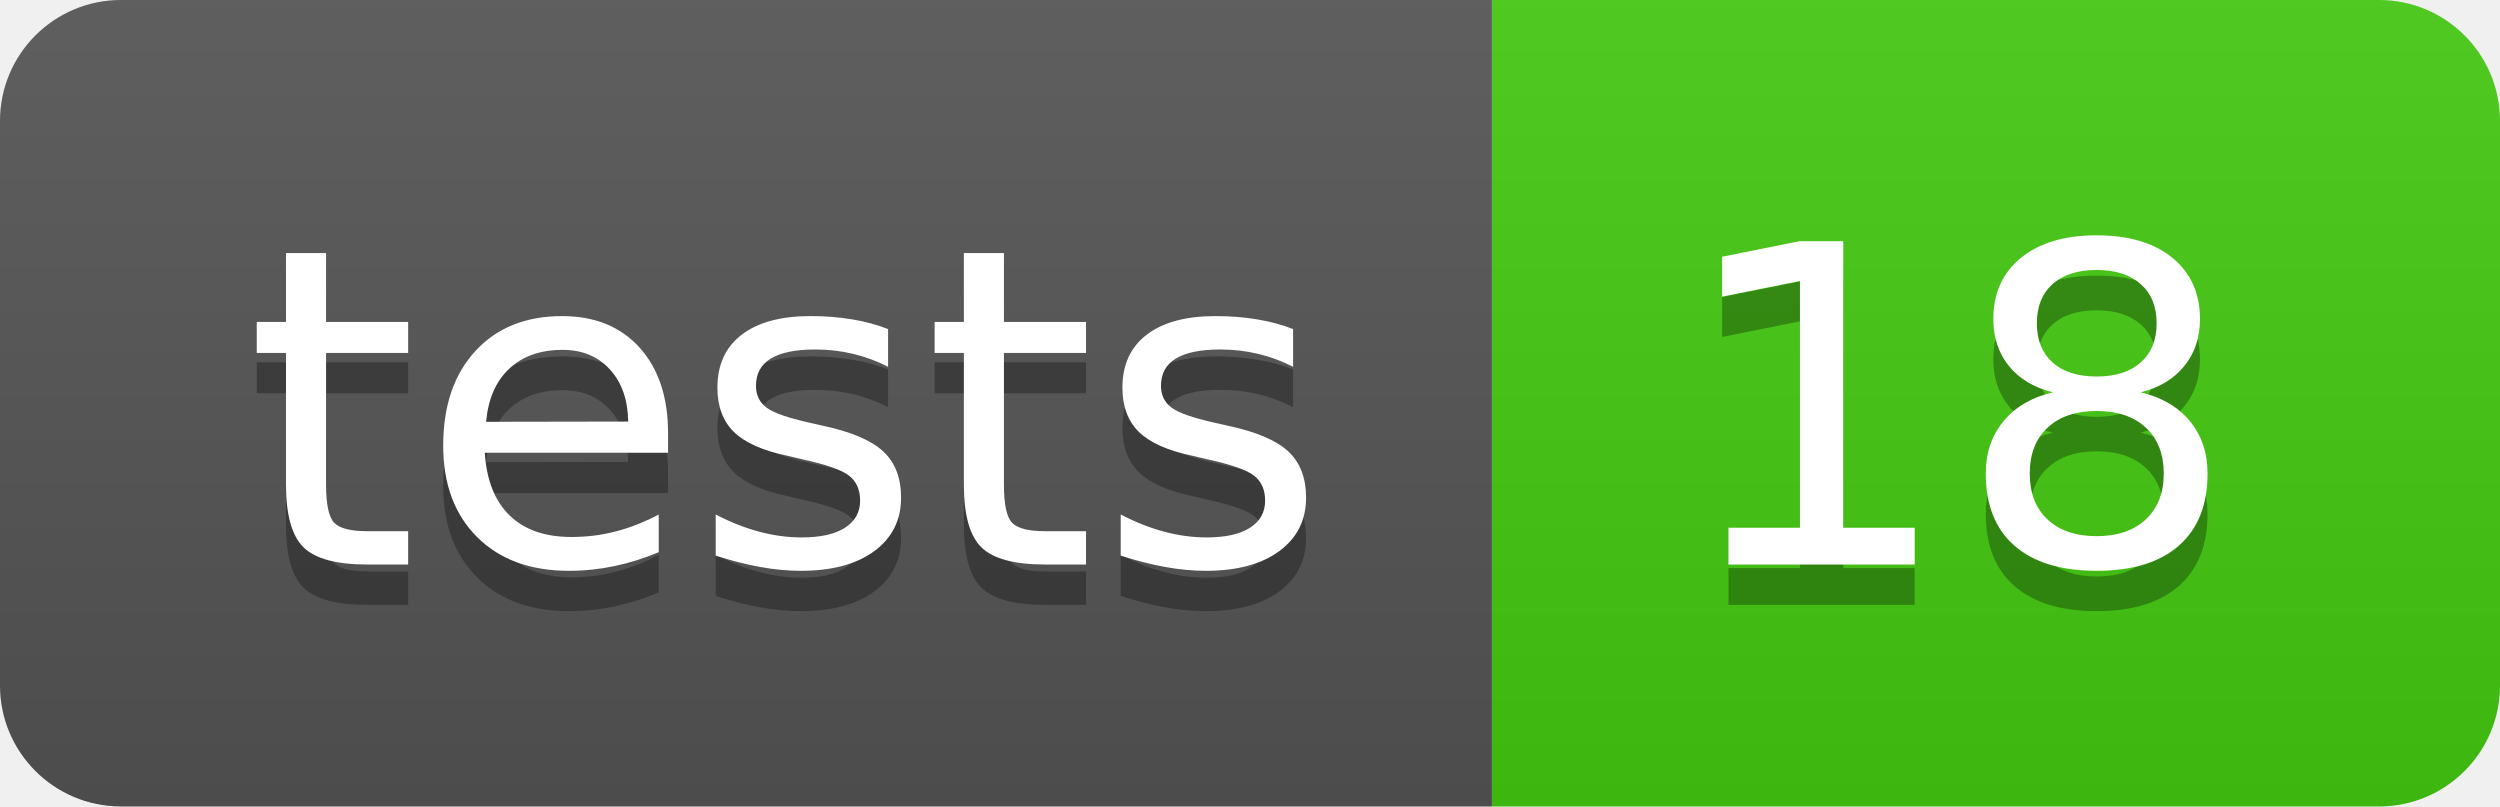
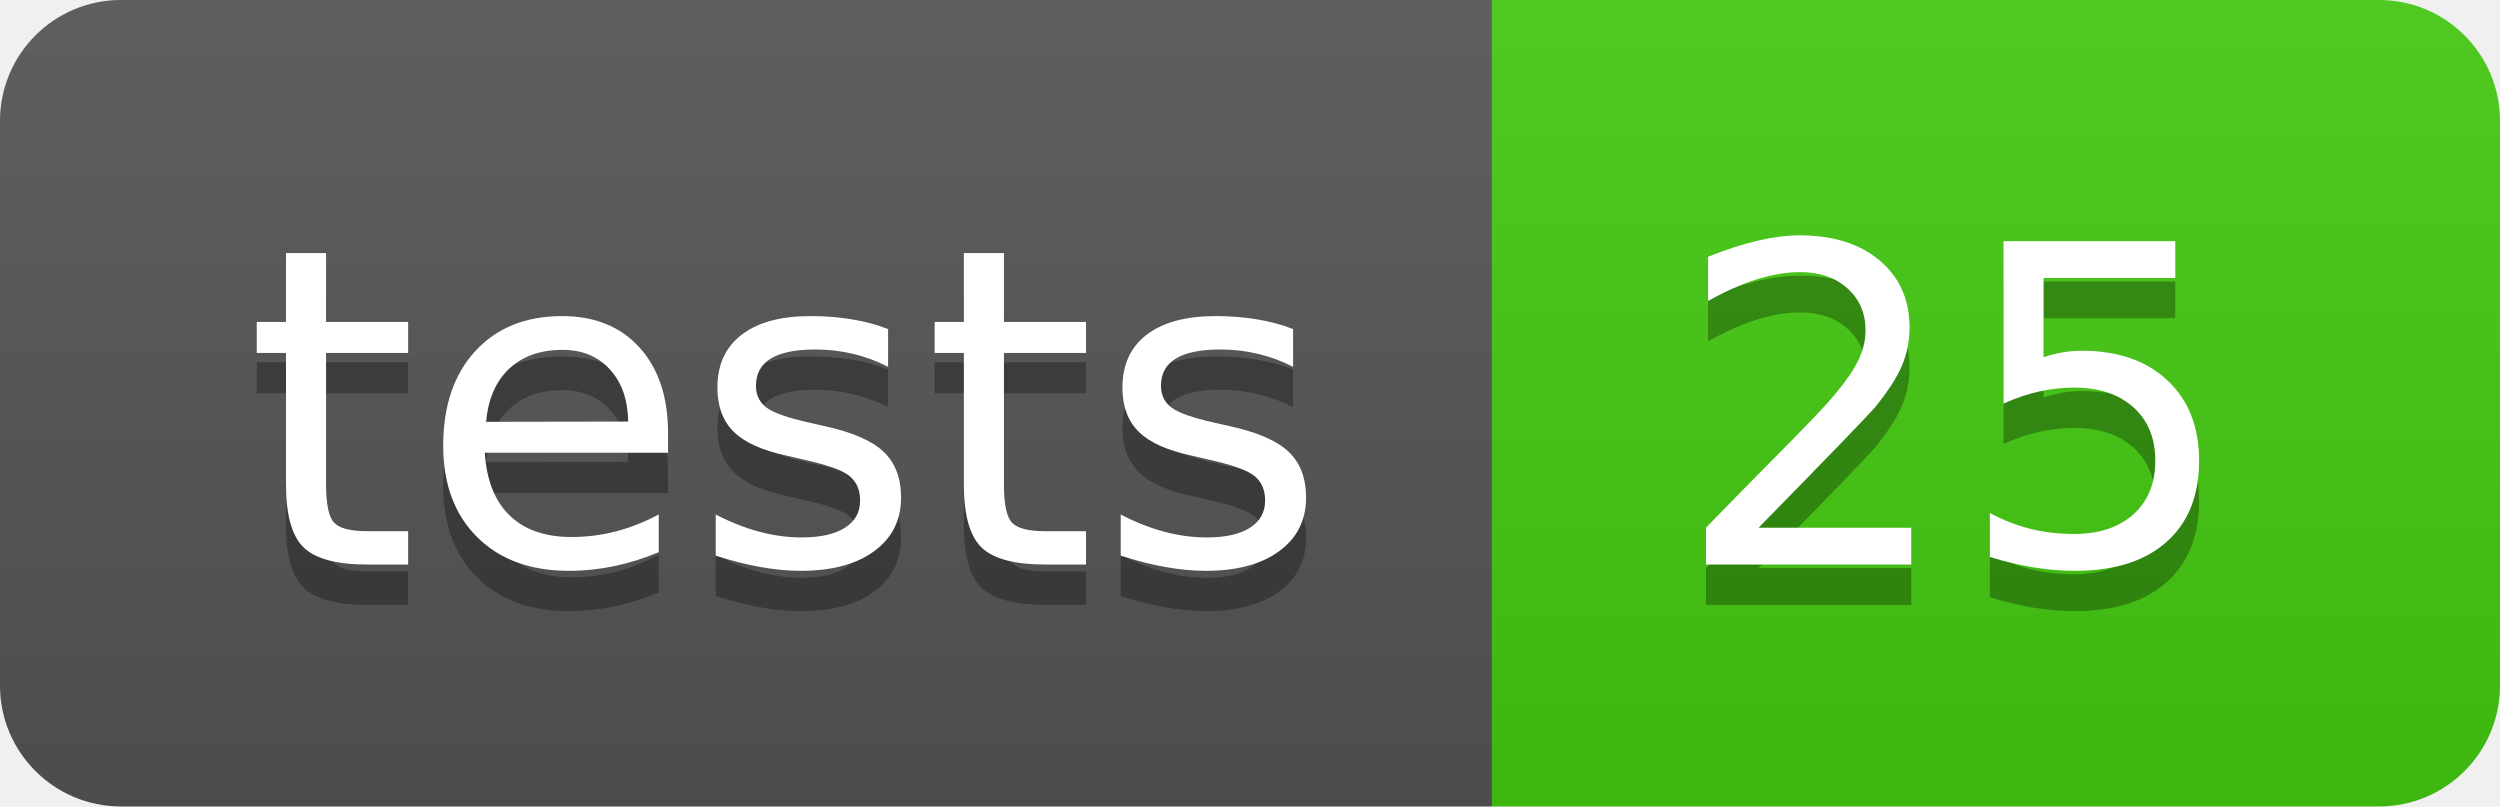
- <svg xmlns="http://www.w3.org/2000/svg" width="62" height="20" role="img" aria-label="tests: 18">
+ <svg xmlns="http://www.w3.org/2000/svg" width="62" height="20" role="img" aria-label="tests: 25">
  <linearGradient id="s" x2="0" y2="100%">
    <stop offset="0" stop-color="#bbb" stop-opacity=".1" />
    <stop offset="1" stop-opacity=".1" />
  </linearGradient>
  <clipPath id="r">
    <rect width="62" height="20" rx="3" fill="#fff" />
  </clipPath>
  <g clip-path="url(#r)">
    <rect width="37" height="20" fill="#555" />
    <rect x="37" width="25" height="20" fill="#4c1" />
    <rect width="62" height="20" fill="url(#s)" />
  </g>
  <g fill="#fff" text-anchor="middle" font-family="Verdana,Geneva,DejaVu Sans,sans-serif" text-rendering="geometricPrecision" font-size="110">
    <text aria-hidden="true" x="195.0" y="150" fill="#010101" fill-opacity=".3" transform="scale(.1)" textLength="270">tests</text>
    <text x="195.0" y="140" transform="scale(.1)" fill="#fff" textLength="270">tests</text>
-     <text aria-hidden="true" x="485.0" y="150" fill="#010101" fill-opacity=".3" transform="scale(.1)" textLength="150">18</text>
-     <text x="485.0" y="140" transform="scale(.1)" fill="#fff" textLength="150">18</text>
+     <text aria-hidden="true" x="485.0" y="150" fill="#010101" fill-opacity=".3" transform="scale(.1)" textLength="150">25</text>
+     <text x="485.0" y="140" transform="scale(.1)" fill="#fff" textLength="150">25</text>
  </g>
</svg>
